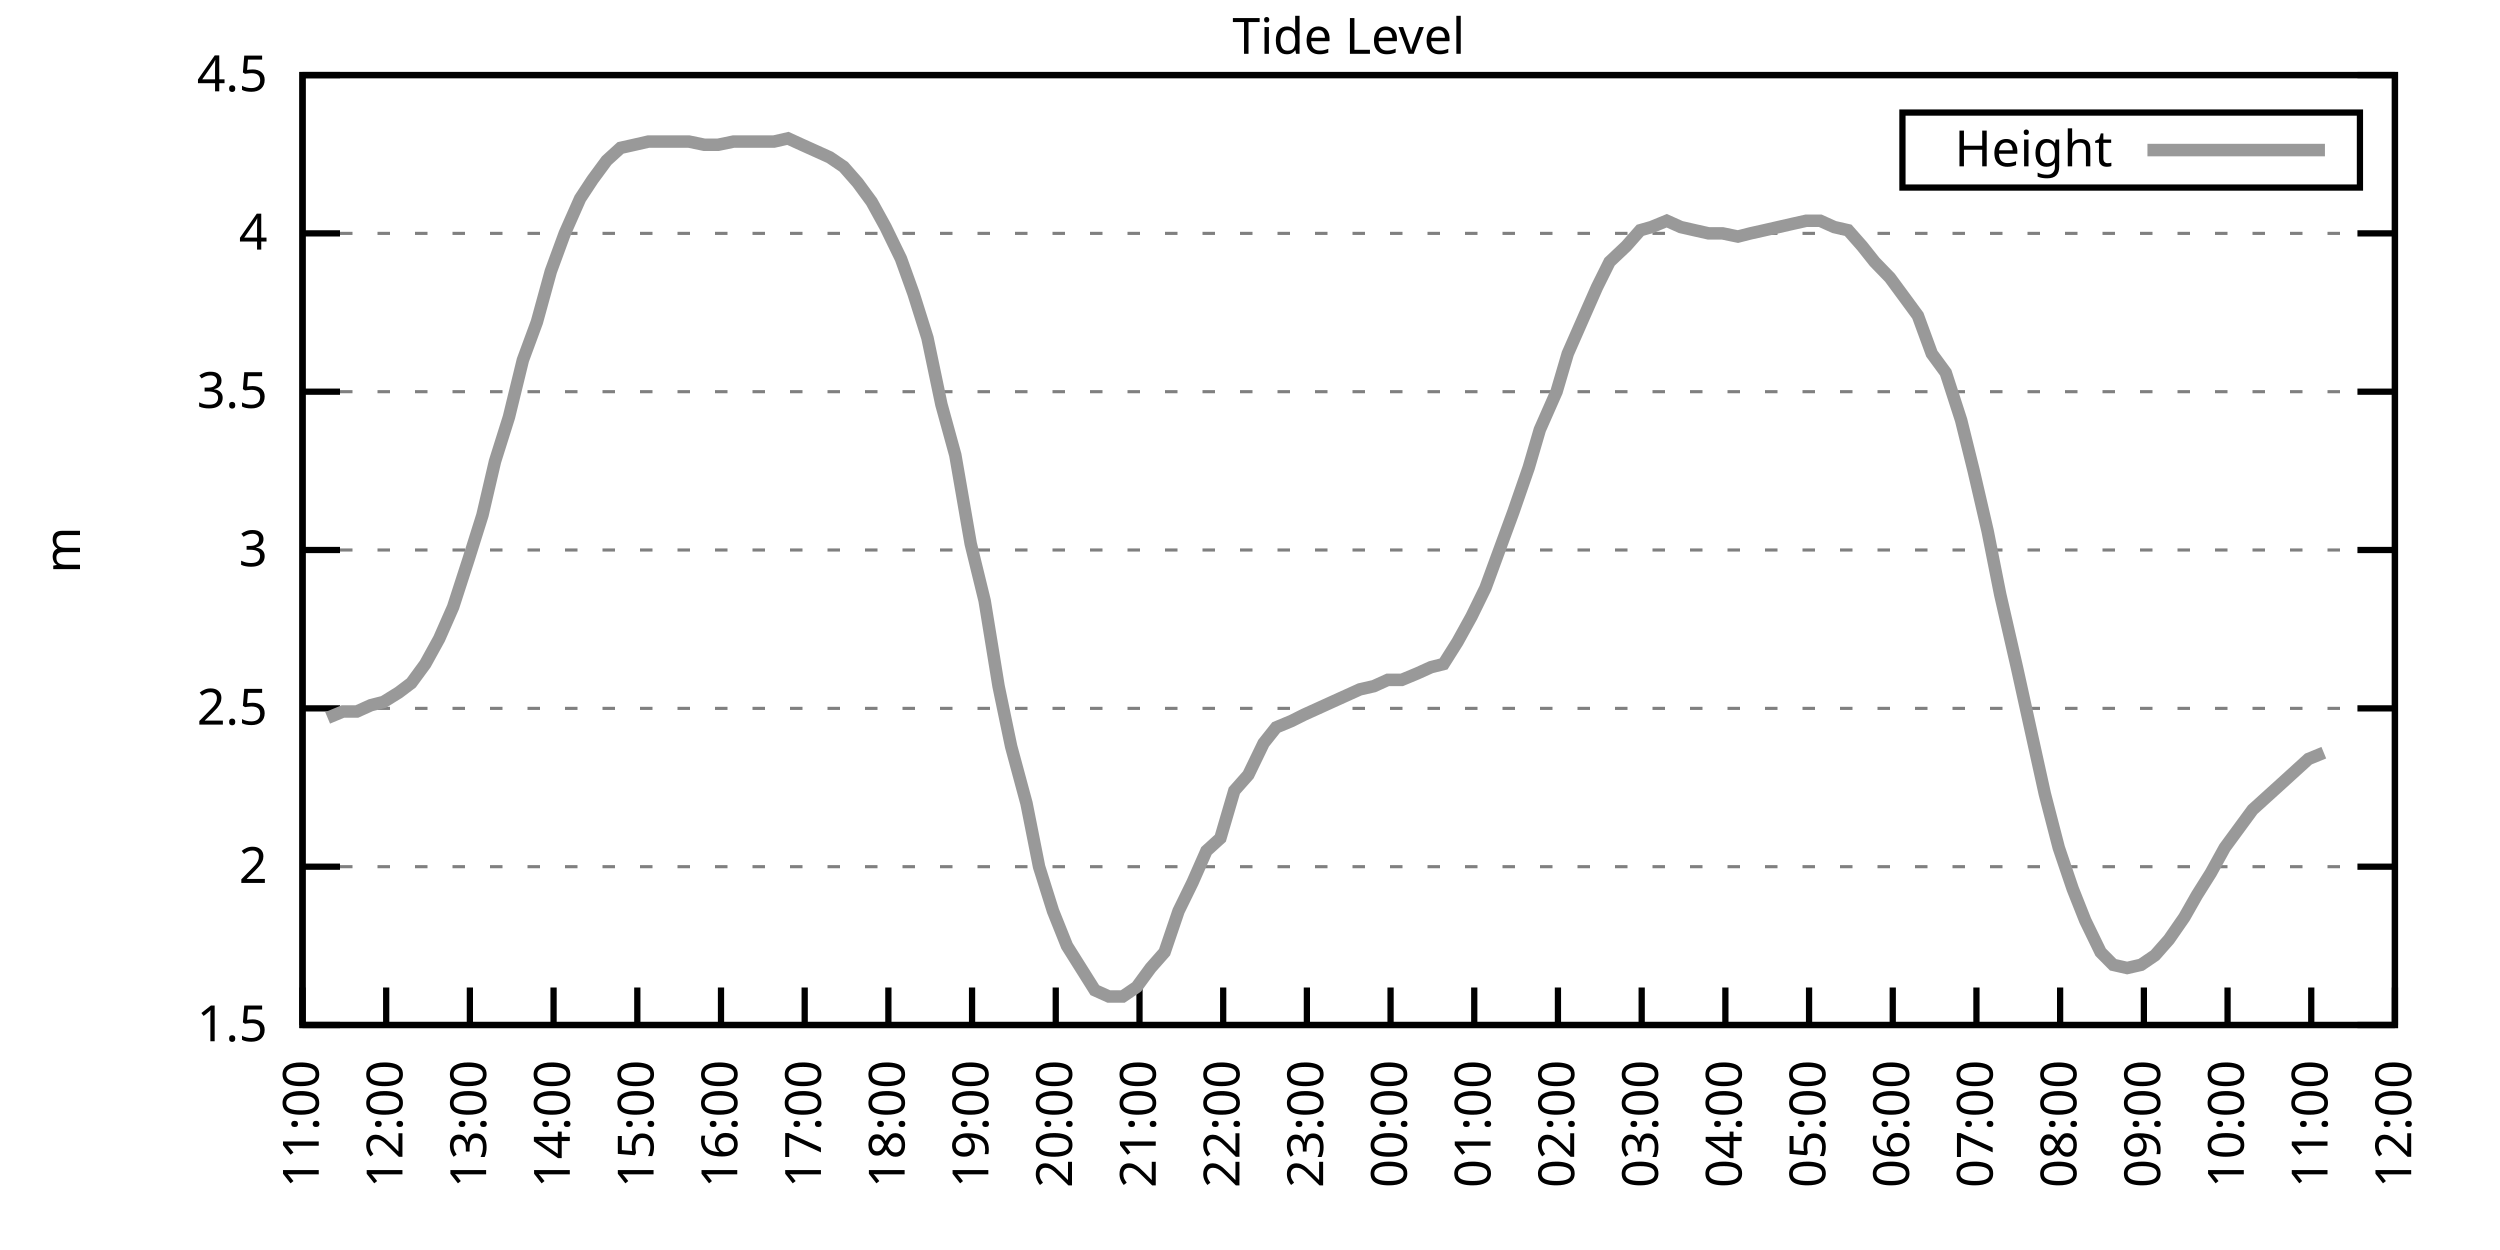
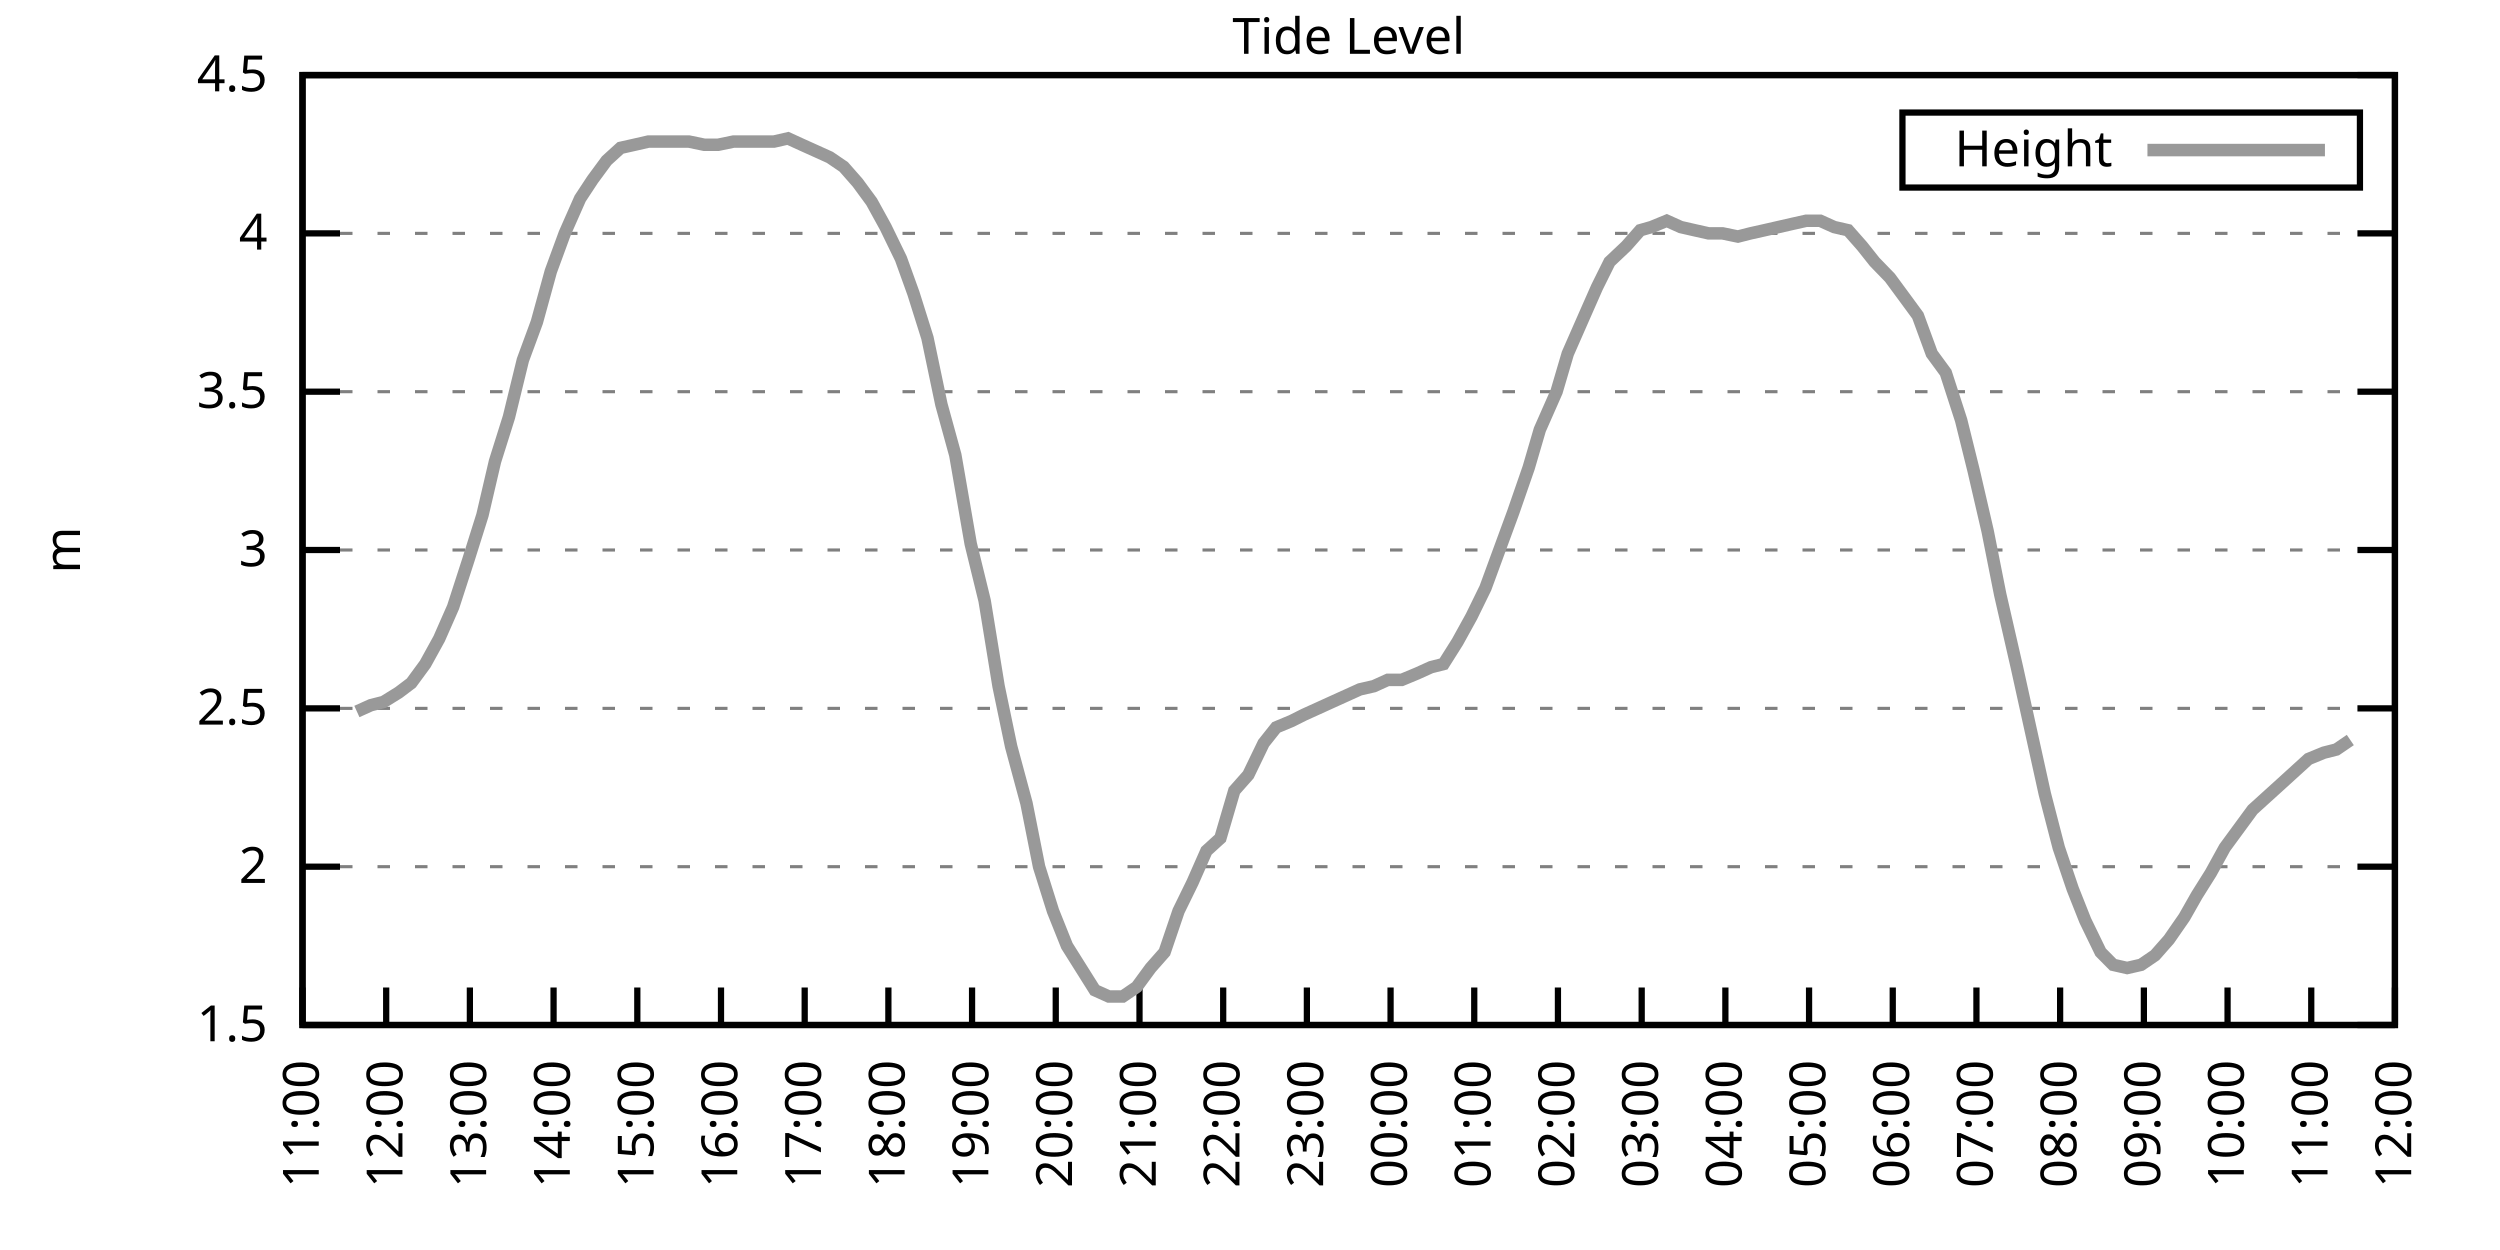
<svg xmlns="http://www.w3.org/2000/svg" xmlns:xlink="http://www.w3.org/1999/xlink" width="400" height="200" viewBox="0 0 400 200">
  <g id="gnuplot_canvas">
    <rect x="0" y="0" width="400" height="200" fill="none" />
    <defs>
      <circle id="gpDot" r="0.5" stroke-width="0.5" stroke="currentColor" />
      <path id="gpPt0" stroke-width="0.333" stroke="currentColor" d="M-1,0 h2 M0,-1 v2" />
      <path id="gpPt1" stroke-width="0.333" stroke="currentColor" d="M-1,-1 L1,1 M1,-1 L-1,1" />
      <path id="gpPt2" stroke-width="0.333" stroke="currentColor" d="M-1,0 L1,0 M0,-1 L0,1 M-1,-1 L1,1 M-1,1 L1,-1" />
      <rect id="gpPt3" stroke-width="0.333" stroke="currentColor" x="-1" y="-1" width="2" height="2" />
      <rect id="gpPt4" stroke-width="0.333" stroke="currentColor" fill="currentColor" x="-1" y="-1" width="2" height="2" />
      <circle id="gpPt5" stroke-width="0.333" stroke="currentColor" cx="0" cy="0" r="1" />
      <use xlink:href="#gpPt5" id="gpPt6" fill="currentColor" stroke="none" />
      <path id="gpPt7" stroke-width="0.333" stroke="currentColor" d="M0,-1.33 L-1.33,0.67 L1.33,0.67 z" />
      <use xlink:href="#gpPt7" id="gpPt8" fill="currentColor" stroke="none" />
      <use xlink:href="#gpPt7" id="gpPt9" stroke="currentColor" transform="rotate(180)" />
      <use xlink:href="#gpPt9" id="gpPt10" fill="currentColor" stroke="none" />
      <use xlink:href="#gpPt3" id="gpPt11" stroke="currentColor" transform="rotate(45)" />
      <use xlink:href="#gpPt11" id="gpPt12" fill="currentColor" stroke="none" />
      <path id="gpPt13" stroke-width="0.333" stroke="currentColor" d="M0,1.330 L1.265,0.411 L0.782,-1.067 L-0.782,-1.076 L-1.265,0.411 z" />
      <use xlink:href="#gpPt13" id="gpPt14" fill="currentColor" stroke="none" />
      <filter id="textbox" filterUnits="objectBoundingBox" x="0" y="0" height="1" width="1">
        <feFlood flood-color="white" flood-opacity="1" result="bgnd" />
        <feComposite in="SourceGraphic" in2="bgnd" operator="atop" />
      </filter>
      <filter id="greybox" filterUnits="objectBoundingBox" x="0" y="0" height="1" width="1">
        <feFlood flood-color="lightgrey" flood-opacity="1" result="grey" />
        <feComposite in="SourceGraphic" in2="grey" operator="atop" />
      </filter>
    </defs>
    <g fill="none" color="white" stroke="currentColor" stroke-width="1.00" stroke-linecap="butt" stroke-linejoin="miter">
</g>
    <g fill="none" color="black" stroke="currentColor" stroke-width="1.00" stroke-linecap="butt" stroke-linejoin="miter">
      <g stroke="none" shape-rendering="crispEdges">
        <polygon fill="rgb(255, 255, 255)" points="48.40,164.00 383.18,164.00 383.18,12.02 48.40,12.02 " />
      </g>
    </g>
    <g fill="none" color="black" stroke="currentColor" stroke-width="1.00" stroke-linecap="butt" stroke-linejoin="miter">
</g>
    <g fill="none" color="black" stroke="black" stroke-width="0.50" stroke-linecap="butt" stroke-linejoin="miter">
</g>
    <g fill="none" color="gray" stroke="currentColor" stroke-width="0.50" stroke-linecap="butt" stroke-linejoin="miter">
      <path stroke="gray" stroke-dasharray="2,4" class="gridline" d="M48.40,164.00 L383.19,164.00  " />
    </g>
    <g fill="none" color="gray" stroke="gray" stroke-width="1.00" stroke-linecap="butt" stroke-linejoin="miter">
</g>
    <g fill="none" color="black" stroke="currentColor" stroke-width="1.00" stroke-linecap="butt" stroke-linejoin="miter">
      <path stroke="black" d="M48.40,164.00 L54.40,164.00 M383.19,164.00 L377.19,164.00  " />
      <g transform="translate(42.80,166.60)" stroke="none" fill="black" font-family="Sans" font-size="8.00" text-anchor="end">
        <text>
          <tspan font-family="Sans"> 1.5</tspan>
        </text>
      </g>
    </g>
    <g fill="none" color="black" stroke="currentColor" stroke-width="1.00" stroke-linecap="butt" stroke-linejoin="miter">
</g>
    <g fill="none" color="black" stroke="black" stroke-width="0.50" stroke-linecap="butt" stroke-linejoin="miter">
</g>
    <g fill="none" color="gray" stroke="currentColor" stroke-width="0.50" stroke-linecap="butt" stroke-linejoin="miter">
      <path stroke="gray" stroke-dasharray="2,4" class="gridline" d="M48.40,138.67 L383.19,138.67  " />
    </g>
    <g fill="none" color="gray" stroke="gray" stroke-width="1.00" stroke-linecap="butt" stroke-linejoin="miter">
</g>
    <g fill="none" color="black" stroke="currentColor" stroke-width="1.00" stroke-linecap="butt" stroke-linejoin="miter">
      <path stroke="black" d="M48.40,138.67 L54.40,138.67 M383.19,138.67 L377.19,138.67  " />
      <g transform="translate(42.80,141.27)" stroke="none" fill="black" font-family="Sans" font-size="8.00" text-anchor="end">
        <text>
          <tspan font-family="Sans"> 2</tspan>
        </text>
      </g>
    </g>
    <g fill="none" color="black" stroke="currentColor" stroke-width="1.00" stroke-linecap="butt" stroke-linejoin="miter">
</g>
    <g fill="none" color="black" stroke="black" stroke-width="0.50" stroke-linecap="butt" stroke-linejoin="miter">
</g>
    <g fill="none" color="gray" stroke="currentColor" stroke-width="0.50" stroke-linecap="butt" stroke-linejoin="miter">
      <path stroke="gray" stroke-dasharray="2,4" class="gridline" d="M48.40,113.34 L383.19,113.34  " />
    </g>
    <g fill="none" color="gray" stroke="gray" stroke-width="1.00" stroke-linecap="butt" stroke-linejoin="miter">
</g>
    <g fill="none" color="black" stroke="currentColor" stroke-width="1.00" stroke-linecap="butt" stroke-linejoin="miter">
      <path stroke="black" d="M48.40,113.34 L54.40,113.34 M383.19,113.34 L377.19,113.34  " />
      <g transform="translate(42.80,115.94)" stroke="none" fill="black" font-family="Sans" font-size="8.00" text-anchor="end">
        <text>
          <tspan font-family="Sans"> 2.5</tspan>
        </text>
      </g>
    </g>
    <g fill="none" color="black" stroke="currentColor" stroke-width="1.00" stroke-linecap="butt" stroke-linejoin="miter">
</g>
    <g fill="none" color="black" stroke="black" stroke-width="0.50" stroke-linecap="butt" stroke-linejoin="miter">
</g>
    <g fill="none" color="gray" stroke="currentColor" stroke-width="0.50" stroke-linecap="butt" stroke-linejoin="miter">
      <path stroke="gray" stroke-dasharray="2,4" class="gridline" d="M48.40,88.00 L383.19,88.00  " />
    </g>
    <g fill="none" color="gray" stroke="gray" stroke-width="1.00" stroke-linecap="butt" stroke-linejoin="miter">
</g>
    <g fill="none" color="black" stroke="currentColor" stroke-width="1.00" stroke-linecap="butt" stroke-linejoin="miter">
      <path stroke="black" d="M48.40,88.00 L54.40,88.00 M383.19,88.00 L377.19,88.00  " />
      <g transform="translate(42.80,90.60)" stroke="none" fill="black" font-family="Sans" font-size="8.00" text-anchor="end">
        <text>
          <tspan font-family="Sans"> 3</tspan>
        </text>
      </g>
    </g>
    <g fill="none" color="black" stroke="currentColor" stroke-width="1.00" stroke-linecap="butt" stroke-linejoin="miter">
</g>
    <g fill="none" color="black" stroke="black" stroke-width="0.50" stroke-linecap="butt" stroke-linejoin="miter">
</g>
    <g fill="none" color="gray" stroke="currentColor" stroke-width="0.50" stroke-linecap="butt" stroke-linejoin="miter">
      <path stroke="gray" stroke-dasharray="2,4" class="gridline" d="M48.40,62.67 L383.19,62.67  " />
    </g>
    <g fill="none" color="gray" stroke="gray" stroke-width="1.00" stroke-linecap="butt" stroke-linejoin="miter">
</g>
    <g fill="none" color="black" stroke="currentColor" stroke-width="1.00" stroke-linecap="butt" stroke-linejoin="miter">
      <path stroke="black" d="M48.40,62.67 L54.40,62.67 M383.19,62.67 L377.19,62.67  " />
      <g transform="translate(42.80,65.27)" stroke="none" fill="black" font-family="Sans" font-size="8.00" text-anchor="end">
        <text>
          <tspan font-family="Sans"> 3.5</tspan>
        </text>
      </g>
    </g>
    <g fill="none" color="black" stroke="currentColor" stroke-width="1.00" stroke-linecap="butt" stroke-linejoin="miter">
</g>
    <g fill="none" color="black" stroke="black" stroke-width="0.50" stroke-linecap="butt" stroke-linejoin="miter">
</g>
    <g fill="none" color="gray" stroke="currentColor" stroke-width="0.50" stroke-linecap="butt" stroke-linejoin="miter">
      <path stroke="gray" stroke-dasharray="2,4" class="gridline" d="M48.40,37.34 L383.19,37.34  " />
    </g>
    <g fill="none" color="gray" stroke="gray" stroke-width="1.00" stroke-linecap="butt" stroke-linejoin="miter">
</g>
    <g fill="none" color="black" stroke="currentColor" stroke-width="1.00" stroke-linecap="butt" stroke-linejoin="miter">
      <path stroke="black" d="M48.40,37.34 L54.40,37.34 M383.19,37.34 L377.19,37.34  " />
      <g transform="translate(42.80,39.94)" stroke="none" fill="black" font-family="Sans" font-size="8.00" text-anchor="end">
        <text>
          <tspan font-family="Sans"> 4</tspan>
        </text>
      </g>
    </g>
    <g fill="none" color="black" stroke="currentColor" stroke-width="1.00" stroke-linecap="butt" stroke-linejoin="miter">
</g>
    <g fill="none" color="black" stroke="black" stroke-width="0.50" stroke-linecap="butt" stroke-linejoin="miter">
</g>
    <g fill="none" color="gray" stroke="currentColor" stroke-width="0.50" stroke-linecap="butt" stroke-linejoin="miter">
      <path stroke="gray" stroke-dasharray="2,4" class="gridline" d="M48.40,12.01 L383.19,12.01  " />
    </g>
    <g fill="none" color="gray" stroke="gray" stroke-width="1.00" stroke-linecap="butt" stroke-linejoin="miter">
</g>
    <g fill="none" color="black" stroke="currentColor" stroke-width="1.00" stroke-linecap="butt" stroke-linejoin="miter">
      <path stroke="black" d="M48.40,12.01 L54.40,12.01 M383.19,12.01 L377.19,12.01  " />
      <g transform="translate(42.80,14.61)" stroke="none" fill="black" font-family="Sans" font-size="8.00" text-anchor="end">
        <text>
          <tspan font-family="Sans"> 4.5</tspan>
        </text>
      </g>
    </g>
    <g fill="none" color="black" stroke="currentColor" stroke-width="1.00" stroke-linecap="butt" stroke-linejoin="miter">
      <path stroke="black" d="M48.40,164.00 L48.40,158.00  " />
      <g transform="translate(51.00,169.60) rotate(270.00)" stroke="none" fill="black" font-family="Sans" font-size="8.00" text-anchor="end">
        <text>
          <tspan font-family="Sans">11:00</tspan>
        </text>
      </g>
    </g>
    <g fill="none" color="black" stroke="currentColor" stroke-width="1.00" stroke-linecap="butt" stroke-linejoin="miter">
      <path stroke="black" d="M61.79,164.00 L61.79,158.00  " />
      <g transform="translate(64.39,169.60) rotate(270.00)" stroke="none" fill="black" font-family="Sans" font-size="8.00" text-anchor="end">
        <text>
          <tspan font-family="Sans">12:00</tspan>
        </text>
      </g>
    </g>
    <g fill="none" color="black" stroke="currentColor" stroke-width="1.00" stroke-linecap="butt" stroke-linejoin="miter">
      <path stroke="black" d="M75.18,164.00 L75.18,158.00  " />
      <g transform="translate(77.78,169.60) rotate(270.00)" stroke="none" fill="black" font-family="Sans" font-size="8.00" text-anchor="end">
        <text>
          <tspan font-family="Sans">13:00</tspan>
        </text>
      </g>
    </g>
    <g fill="none" color="black" stroke="currentColor" stroke-width="1.00" stroke-linecap="butt" stroke-linejoin="miter">
      <path stroke="black" d="M88.57,164.00 L88.57,158.00  " />
      <g transform="translate(91.17,169.60) rotate(270.00)" stroke="none" fill="black" font-family="Sans" font-size="8.00" text-anchor="end">
        <text>
          <tspan font-family="Sans">14:00</tspan>
        </text>
      </g>
    </g>
    <g fill="none" color="black" stroke="currentColor" stroke-width="1.00" stroke-linecap="butt" stroke-linejoin="miter">
      <path stroke="black" d="M101.97,164.00 L101.97,158.00  " />
      <g transform="translate(104.57,169.60) rotate(270.00)" stroke="none" fill="black" font-family="Sans" font-size="8.00" text-anchor="end">
        <text>
          <tspan font-family="Sans">15:00</tspan>
        </text>
      </g>
    </g>
    <g fill="none" color="black" stroke="currentColor" stroke-width="1.00" stroke-linecap="butt" stroke-linejoin="miter">
      <path stroke="black" d="M115.36,164.00 L115.36,158.00  " />
      <g transform="translate(117.96,169.60) rotate(270.00)" stroke="none" fill="black" font-family="Sans" font-size="8.00" text-anchor="end">
        <text>
          <tspan font-family="Sans">16:00</tspan>
        </text>
      </g>
    </g>
    <g fill="none" color="black" stroke="currentColor" stroke-width="1.00" stroke-linecap="butt" stroke-linejoin="miter">
      <path stroke="black" d="M128.75,164.00 L128.75,158.00  " />
      <g transform="translate(131.35,169.60) rotate(270.00)" stroke="none" fill="black" font-family="Sans" font-size="8.00" text-anchor="end">
        <text>
          <tspan font-family="Sans">17:00</tspan>
        </text>
      </g>
    </g>
    <g fill="none" color="black" stroke="currentColor" stroke-width="1.00" stroke-linecap="butt" stroke-linejoin="miter">
      <path stroke="black" d="M142.14,164.00 L142.14,158.00  " />
      <g transform="translate(144.74,169.60) rotate(270.00)" stroke="none" fill="black" font-family="Sans" font-size="8.00" text-anchor="end">
        <text>
          <tspan font-family="Sans">18:00</tspan>
        </text>
      </g>
    </g>
    <g fill="none" color="black" stroke="currentColor" stroke-width="1.00" stroke-linecap="butt" stroke-linejoin="miter">
      <path stroke="black" d="M155.53,164.00 L155.53,158.00  " />
      <g transform="translate(158.13,169.60) rotate(270.00)" stroke="none" fill="black" font-family="Sans" font-size="8.00" text-anchor="end">
        <text>
          <tspan font-family="Sans">19:00</tspan>
        </text>
      </g>
    </g>
    <g fill="none" color="black" stroke="currentColor" stroke-width="1.00" stroke-linecap="butt" stroke-linejoin="miter">
      <path stroke="black" d="M168.92,164.00 L168.92,158.00  " />
      <g transform="translate(171.52,169.60) rotate(270.00)" stroke="none" fill="black" font-family="Sans" font-size="8.00" text-anchor="end">
        <text>
          <tspan font-family="Sans">20:00</tspan>
        </text>
      </g>
    </g>
    <g fill="none" color="black" stroke="currentColor" stroke-width="1.00" stroke-linecap="butt" stroke-linejoin="miter">
      <path stroke="black" d="M182.32,164.00 L182.32,158.00  " />
      <g transform="translate(184.92,169.60) rotate(270.00)" stroke="none" fill="black" font-family="Sans" font-size="8.00" text-anchor="end">
        <text>
          <tspan font-family="Sans">21:00</tspan>
        </text>
      </g>
    </g>
    <g fill="none" color="black" stroke="currentColor" stroke-width="1.00" stroke-linecap="butt" stroke-linejoin="miter">
      <path stroke="black" d="M195.71,164.00 L195.71,158.00  " />
      <g transform="translate(198.31,169.60) rotate(270.00)" stroke="none" fill="black" font-family="Sans" font-size="8.00" text-anchor="end">
        <text>
          <tspan font-family="Sans">22:00</tspan>
        </text>
      </g>
    </g>
    <g fill="none" color="black" stroke="currentColor" stroke-width="1.00" stroke-linecap="butt" stroke-linejoin="miter">
      <path stroke="black" d="M209.10,164.00 L209.10,158.00  " />
      <g transform="translate(211.70,169.60) rotate(270.00)" stroke="none" fill="black" font-family="Sans" font-size="8.00" text-anchor="end">
        <text>
          <tspan font-family="Sans">23:00</tspan>
        </text>
      </g>
    </g>
    <g fill="none" color="black" stroke="currentColor" stroke-width="1.00" stroke-linecap="butt" stroke-linejoin="miter">
      <path stroke="black" d="M222.49,164.00 L222.49,158.00  " />
      <g transform="translate(225.09,169.60) rotate(270.00)" stroke="none" fill="black" font-family="Sans" font-size="8.00" text-anchor="end">
        <text>
          <tspan font-family="Sans">00:00</tspan>
        </text>
      </g>
    </g>
    <g fill="none" color="black" stroke="currentColor" stroke-width="1.00" stroke-linecap="butt" stroke-linejoin="miter">
      <path stroke="black" d="M235.88,164.00 L235.88,158.00  " />
      <g transform="translate(238.48,169.60) rotate(270.00)" stroke="none" fill="black" font-family="Sans" font-size="8.00" text-anchor="end">
        <text>
          <tspan font-family="Sans">01:00</tspan>
        </text>
      </g>
    </g>
    <g fill="none" color="black" stroke="currentColor" stroke-width="1.00" stroke-linecap="butt" stroke-linejoin="miter">
      <path stroke="black" d="M249.27,164.00 L249.27,158.00  " />
      <g transform="translate(251.87,169.60) rotate(270.00)" stroke="none" fill="black" font-family="Sans" font-size="8.00" text-anchor="end">
        <text>
          <tspan font-family="Sans">02:00</tspan>
        </text>
      </g>
    </g>
    <g fill="none" color="black" stroke="currentColor" stroke-width="1.00" stroke-linecap="butt" stroke-linejoin="miter">
      <path stroke="black" d="M262.67,164.00 L262.67,158.00  " />
      <g transform="translate(265.27,169.60) rotate(270.00)" stroke="none" fill="black" font-family="Sans" font-size="8.00" text-anchor="end">
        <text>
          <tspan font-family="Sans">03:00</tspan>
        </text>
      </g>
    </g>
    <g fill="none" color="black" stroke="currentColor" stroke-width="1.00" stroke-linecap="butt" stroke-linejoin="miter">
      <path stroke="black" d="M276.06,164.00 L276.06,158.00  " />
      <g transform="translate(278.66,169.60) rotate(270.00)" stroke="none" fill="black" font-family="Sans" font-size="8.00" text-anchor="end">
        <text>
          <tspan font-family="Sans">04:00</tspan>
        </text>
      </g>
    </g>
    <g fill="none" color="black" stroke="currentColor" stroke-width="1.00" stroke-linecap="butt" stroke-linejoin="miter">
      <path stroke="black" d="M289.45,164.00 L289.45,158.00  " />
      <g transform="translate(292.05,169.60) rotate(270.00)" stroke="none" fill="black" font-family="Sans" font-size="8.00" text-anchor="end">
        <text>
          <tspan font-family="Sans">05:00</tspan>
        </text>
      </g>
    </g>
    <g fill="none" color="black" stroke="currentColor" stroke-width="1.00" stroke-linecap="butt" stroke-linejoin="miter">
      <path stroke="black" d="M302.84,164.00 L302.84,158.00  " />
      <g transform="translate(305.44,169.60) rotate(270.00)" stroke="none" fill="black" font-family="Sans" font-size="8.00" text-anchor="end">
        <text>
          <tspan font-family="Sans">06:00</tspan>
        </text>
      </g>
    </g>
    <g fill="none" color="black" stroke="currentColor" stroke-width="1.00" stroke-linecap="butt" stroke-linejoin="miter">
      <path stroke="black" d="M316.23,164.00 L316.23,158.00  " />
      <g transform="translate(318.83,169.60) rotate(270.00)" stroke="none" fill="black" font-family="Sans" font-size="8.00" text-anchor="end">
        <text>
          <tspan font-family="Sans">07:00</tspan>
        </text>
      </g>
    </g>
    <g fill="none" color="black" stroke="currentColor" stroke-width="1.00" stroke-linecap="butt" stroke-linejoin="miter">
      <path stroke="black" d="M329.62,164.00 L329.62,158.00  " />
      <g transform="translate(332.22,169.60) rotate(270.00)" stroke="none" fill="black" font-family="Sans" font-size="8.00" text-anchor="end">
        <text>
          <tspan font-family="Sans">08:00</tspan>
        </text>
      </g>
    </g>
    <g fill="none" color="black" stroke="currentColor" stroke-width="1.00" stroke-linecap="butt" stroke-linejoin="miter">
      <path stroke="black" d="M343.02,164.00 L343.02,158.00  " />
      <g transform="translate(345.62,169.60) rotate(270.00)" stroke="none" fill="black" font-family="Sans" font-size="8.00" text-anchor="end">
        <text>
          <tspan font-family="Sans">09:00</tspan>
        </text>
      </g>
    </g>
    <g fill="none" color="black" stroke="currentColor" stroke-width="1.00" stroke-linecap="butt" stroke-linejoin="miter">
      <path stroke="black" d="M356.41,164.00 L356.41,158.00  " />
      <g transform="translate(359.01,169.60) rotate(270.00)" stroke="none" fill="black" font-family="Sans" font-size="8.00" text-anchor="end">
        <text>
          <tspan font-family="Sans">10:00</tspan>
        </text>
      </g>
    </g>
    <g fill="none" color="black" stroke="currentColor" stroke-width="1.00" stroke-linecap="butt" stroke-linejoin="miter">
      <path stroke="black" d="M369.80,164.00 L369.80,158.00  " />
      <g transform="translate(372.40,169.60) rotate(270.00)" stroke="none" fill="black" font-family="Sans" font-size="8.00" text-anchor="end">
        <text>
          <tspan font-family="Sans">11:00</tspan>
        </text>
      </g>
    </g>
    <g fill="none" color="black" stroke="currentColor" stroke-width="1.00" stroke-linecap="butt" stroke-linejoin="miter">
      <path stroke="black" d="M383.19,164.00 L383.19,158.00  " />
      <g transform="translate(385.79,169.60) rotate(270.00)" stroke="none" fill="black" font-family="Sans" font-size="8.00" text-anchor="end">
        <text>
          <tspan font-family="Sans">12:00</tspan>
        </text>
      </g>
    </g>
    <g fill="none" color="black" stroke="currentColor" stroke-width="1.00" stroke-linecap="butt" stroke-linejoin="miter">
</g>
    <g fill="none" color="black" stroke="currentColor" stroke-width="1.00" stroke-linecap="butt" stroke-linejoin="miter">
      <path stroke="black" d="M48.40,12.01 L48.40,164.00 L383.19,164.00 L383.19,12.01 L48.40,12.01 Z  " />
    </g>
    <g fill="none" color="black" stroke="currentColor" stroke-width="1.00" stroke-linecap="butt" stroke-linejoin="miter">
</g>
    <g fill="none" color="black" stroke="currentColor" stroke-width="1.00" stroke-linecap="butt" stroke-linejoin="miter">
      <path stroke="black" d="M304.39,30.01 L304.39,18.01 L377.59,18.01 L377.59,30.01 L304.39,30.01 Z  " />
    </g>
    <g id="Tide_level_plot_1">
      <g fill="none" color="white" stroke="black" stroke-width="2.00" stroke-linecap="butt" stroke-linejoin="miter">
</g>
      <g fill="none" color="black" stroke="currentColor" stroke-width="2.00" stroke-linecap="butt" stroke-linejoin="miter">
        <g transform="translate(337.99,26.61)" stroke="none" fill="black" font-family="Sans" font-size="8.00" text-anchor="end">
          <text>
            <tspan font-family="Sans">Height</tspan>
          </text>
        </g>
      </g>
      <g fill="none" color="black" stroke="currentColor" stroke-width="2.00" stroke-linecap="butt" stroke-linejoin="miter">
-         <path stroke="rgb(153, 153, 153)" d="M343.59,24.01 L371.99,24.01 M52.42,114.86 L54.87,113.84 L57.10,113.84 L59.34,112.83 L61.35,112.32 L63.80,110.80   L65.81,109.28 L68.04,106.24 L70.27,102.19 L72.50,97.12 L74.96,89.52 L77.19,82.43 L79.20,73.82 L81.43,66.73   L83.66,57.61 L85.90,51.53 L88.13,43.42 L90.36,37.34 L92.82,31.77 L94.82,28.73 L97.06,25.69 L99.29,23.66   L101.52,23.16 L103.75,22.65 L105.98,22.65 L108.22,22.65 L110.22,22.65 L112.68,23.16 L114.91,23.16 L117.37,22.65   L119.60,22.65 L121.38,22.65 L123.84,22.65 L126.07,22.14 L128.30,23.16 L130.54,24.17 L132.77,25.18 L135.00,26.70   L137.23,29.24 L139.46,32.28 L141.69,36.33 L144.15,41.39 L146.16,46.97 L148.39,54.06 L150.62,64.70 L152.85,72.81   L155.31,86.99 L157.54,96.11 L159.77,109.79 L161.78,119.42 L164.24,128.54 L166.25,138.67 L168.48,145.76 L170.71,151.33   L175.17,158.43 L177.41,159.44 L179.64,159.44 L181.87,157.92 L184.10,154.88 L186.33,152.35 L188.57,145.76 L190.80,141.20   L193.03,136.14 L195.26,134.11 L197.49,126.51 L199.73,123.98 L202.18,118.91 L204.19,116.38 L206.64,115.36 L208.65,114.35   L210.88,113.34 L213.12,112.32 L215.35,111.31 L217.58,110.30 L219.81,109.79 L222.04,108.78 L224.28,108.78 L226.73,107.76   L228.96,106.75 L230.97,106.24 L233.20,102.70 L235.44,98.64 L237.67,94.08 L239.90,88.00 L242.13,81.93 L244.59,74.83   L246.37,68.75 L249.05,62.67 L250.84,56.59 L253.51,50.51 L255.52,45.95 L257.53,41.90 L260.21,39.37 L262.44,36.84   L264.23,36.33 L266.68,35.32 L268.92,36.33 L271.15,36.84 L273.38,37.34 L275.61,37.34 L278.07,37.85 L280.07,37.34   L282.31,36.84 L284.54,36.33 L286.77,35.82 L289.00,35.32 L291.23,35.32 L293.47,36.33 L295.70,36.84 L297.93,39.37   L299.94,41.90 L302.39,44.43 L304.63,47.47 L306.86,50.51 L309.09,56.59 L311.32,59.63 L313.78,67.23 L315.79,75.34   L318.02,84.97 L320.03,95.10 L322.70,106.75 L324.71,115.87 L327.17,127.02 L329.40,135.63 L331.63,142.21 L333.64,147.28   L336.10,152.35 L338.10,154.37 L340.34,154.88 L342.57,154.37 L344.80,152.85 L347.03,150.32 L349.49,146.77 L351.50,143.23   L353.73,139.68 L355.96,135.63 L358.19,132.59 L360.42,129.55 L362.66,127.52 L364.89,125.50 L367.12,123.47 L369.35,121.44   L371.81,120.43  " />
+         <path stroke="rgb(153, 153, 153)" d="M343.59,24.01 L371.99,24.01 M57.10,113.84 L59.34,112.83 L61.35,112.32 L63.80,110.80 L65.81,109.28 L68.04,106.24   L70.27,102.19 L72.50,97.12 L74.96,89.52 L77.19,82.43 L79.20,73.82 L81.43,66.73 L83.66,57.61 L85.90,51.53   L88.13,43.42 L90.36,37.34 L92.82,31.77 L94.82,28.73 L97.06,25.69 L99.29,23.66 L101.52,23.16 L103.75,22.65   L105.98,22.65 L108.22,22.65 L110.22,22.65 L112.68,23.16 L114.91,23.16 L117.37,22.65 L119.60,22.65 L121.38,22.65   L123.84,22.65 L126.07,22.14 L128.30,23.16 L130.54,24.17 L132.77,25.18 L135.00,26.70 L137.23,29.24 L139.46,32.28   L141.69,36.33 L144.15,41.39 L146.16,46.97 L148.39,54.06 L150.62,64.70 L152.85,72.81 L155.31,86.99 L157.54,96.11   L159.77,109.79 L161.78,119.42 L164.24,128.54 L166.25,138.67 L168.48,145.76 L170.71,151.33 L175.17,158.43 L177.41,159.44   L179.64,159.44 L181.87,157.92 L184.10,154.88 L186.33,152.35 L188.57,145.76 L190.80,141.20 L193.03,136.14 L195.26,134.11   L197.49,126.51 L199.73,123.98 L202.18,118.91 L204.19,116.38 L206.64,115.36 L208.65,114.35 L210.88,113.34 L213.12,112.32   L215.35,111.31 L217.58,110.30 L219.81,109.79 L222.04,108.78 L224.28,108.78 L226.73,107.76 L228.96,106.75 L230.97,106.24   L233.20,102.70 L235.44,98.64 L237.67,94.08 L239.90,88.00 L242.13,81.93 L244.59,74.83 L246.37,68.75 L249.05,62.67   L250.84,56.59 L253.51,50.51 L255.52,45.95 L257.53,41.90 L260.21,39.37 L262.44,36.84 L264.23,36.33 L266.68,35.32   L268.92,36.33 L271.15,36.84 L273.38,37.34 L275.61,37.34 L278.07,37.85 L280.07,37.34 L282.31,36.84 L284.54,36.33   L286.77,35.82 L289.00,35.32 L291.23,35.32 L293.47,36.33 L295.70,36.84 L297.93,39.37 L299.94,41.90 L302.39,44.43   L304.63,47.47 L306.86,50.51 L309.09,56.59 L311.32,59.63 L313.78,67.23 L315.79,75.34 L318.02,84.97 L320.03,95.10   L322.70,106.75 L324.71,115.87 L327.17,127.02 L329.40,135.63 L331.63,142.21 L333.64,147.28 L336.10,152.35 L338.10,154.37   L340.34,154.88 L342.57,154.37 L344.80,152.85 L347.03,150.32 L349.49,146.77 L351.50,143.23 L353.73,139.68 L355.96,135.63   L358.19,132.59 L360.42,129.55 L362.66,127.52 L364.89,125.50 L367.12,123.47 L369.35,121.44 L371.81,120.43 L373.82,119.92   L376.05,118.40  " />
      </g>
    </g>
    <g fill="none" color="black" stroke="currentColor" stroke-width="2.00" stroke-linecap="butt" stroke-linejoin="miter">
</g>
    <g fill="none" color="black" stroke="black" stroke-width="1.00" stroke-linecap="butt" stroke-linejoin="miter">
</g>
    <g fill="none" color="black" stroke="currentColor" stroke-width="1.00" stroke-linecap="butt" stroke-linejoin="miter">
      <path stroke="black" d="M48.40,12.01 L48.40,164.00 L383.19,164.00 L383.19,12.01 L48.40,12.01 Z  " />
      <g transform="translate(12.80,88.01) rotate(270.00)" stroke="none" fill="black" font-family="Sans" font-size="8.00" text-anchor="middle">
        <text>
          <tspan font-family="Sans">m</tspan>
        </text>
      </g>
    </g>
    <g fill="none" color="black" stroke="currentColor" stroke-width="1.00" stroke-linecap="butt" stroke-linejoin="miter">
</g>
    <g fill="none" color="black" stroke="currentColor" stroke-width="1.00" stroke-linecap="butt" stroke-linejoin="miter">
      <g transform="translate(215.79,8.61)" stroke="none" fill="black" font-family="Sans" font-size="8.00" text-anchor="middle">
        <text>
          <tspan font-family="Sans">Tide Level</tspan>
        </text>
      </g>
    </g>
    <g fill="none" color="black" stroke="currentColor" stroke-width="1.00" stroke-linecap="butt" stroke-linejoin="miter">
</g>
  </g>
</svg>
